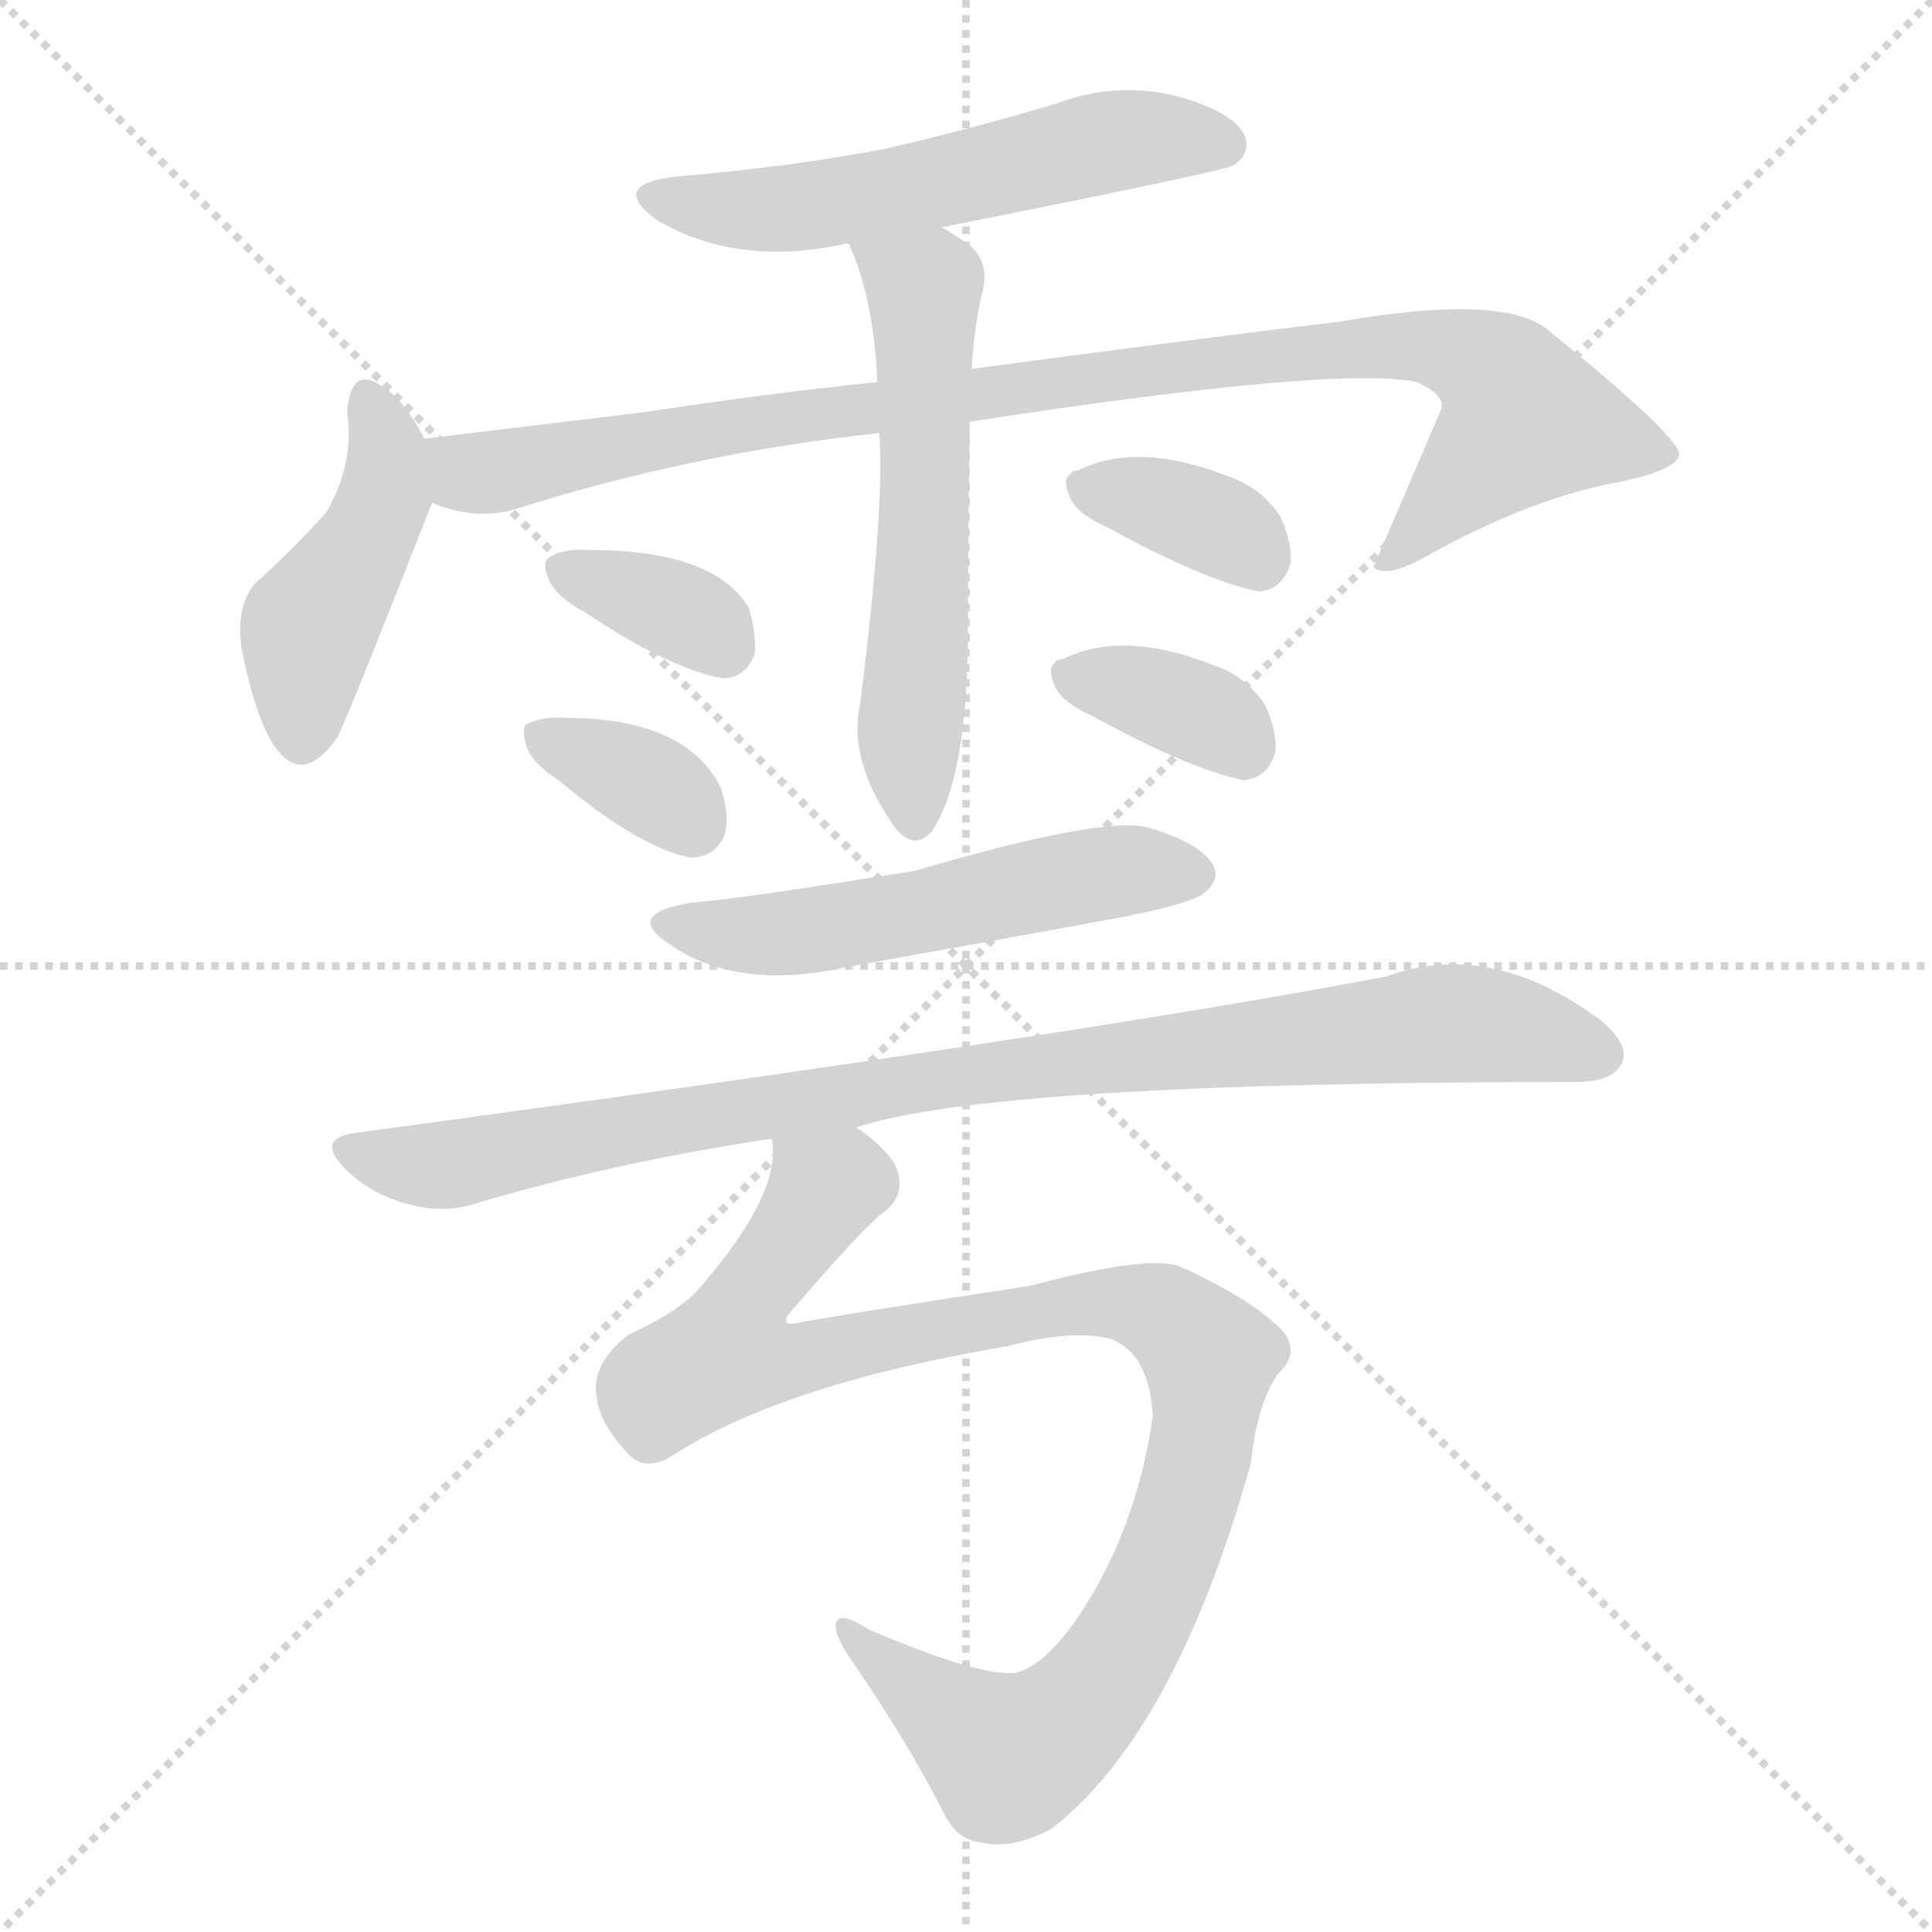
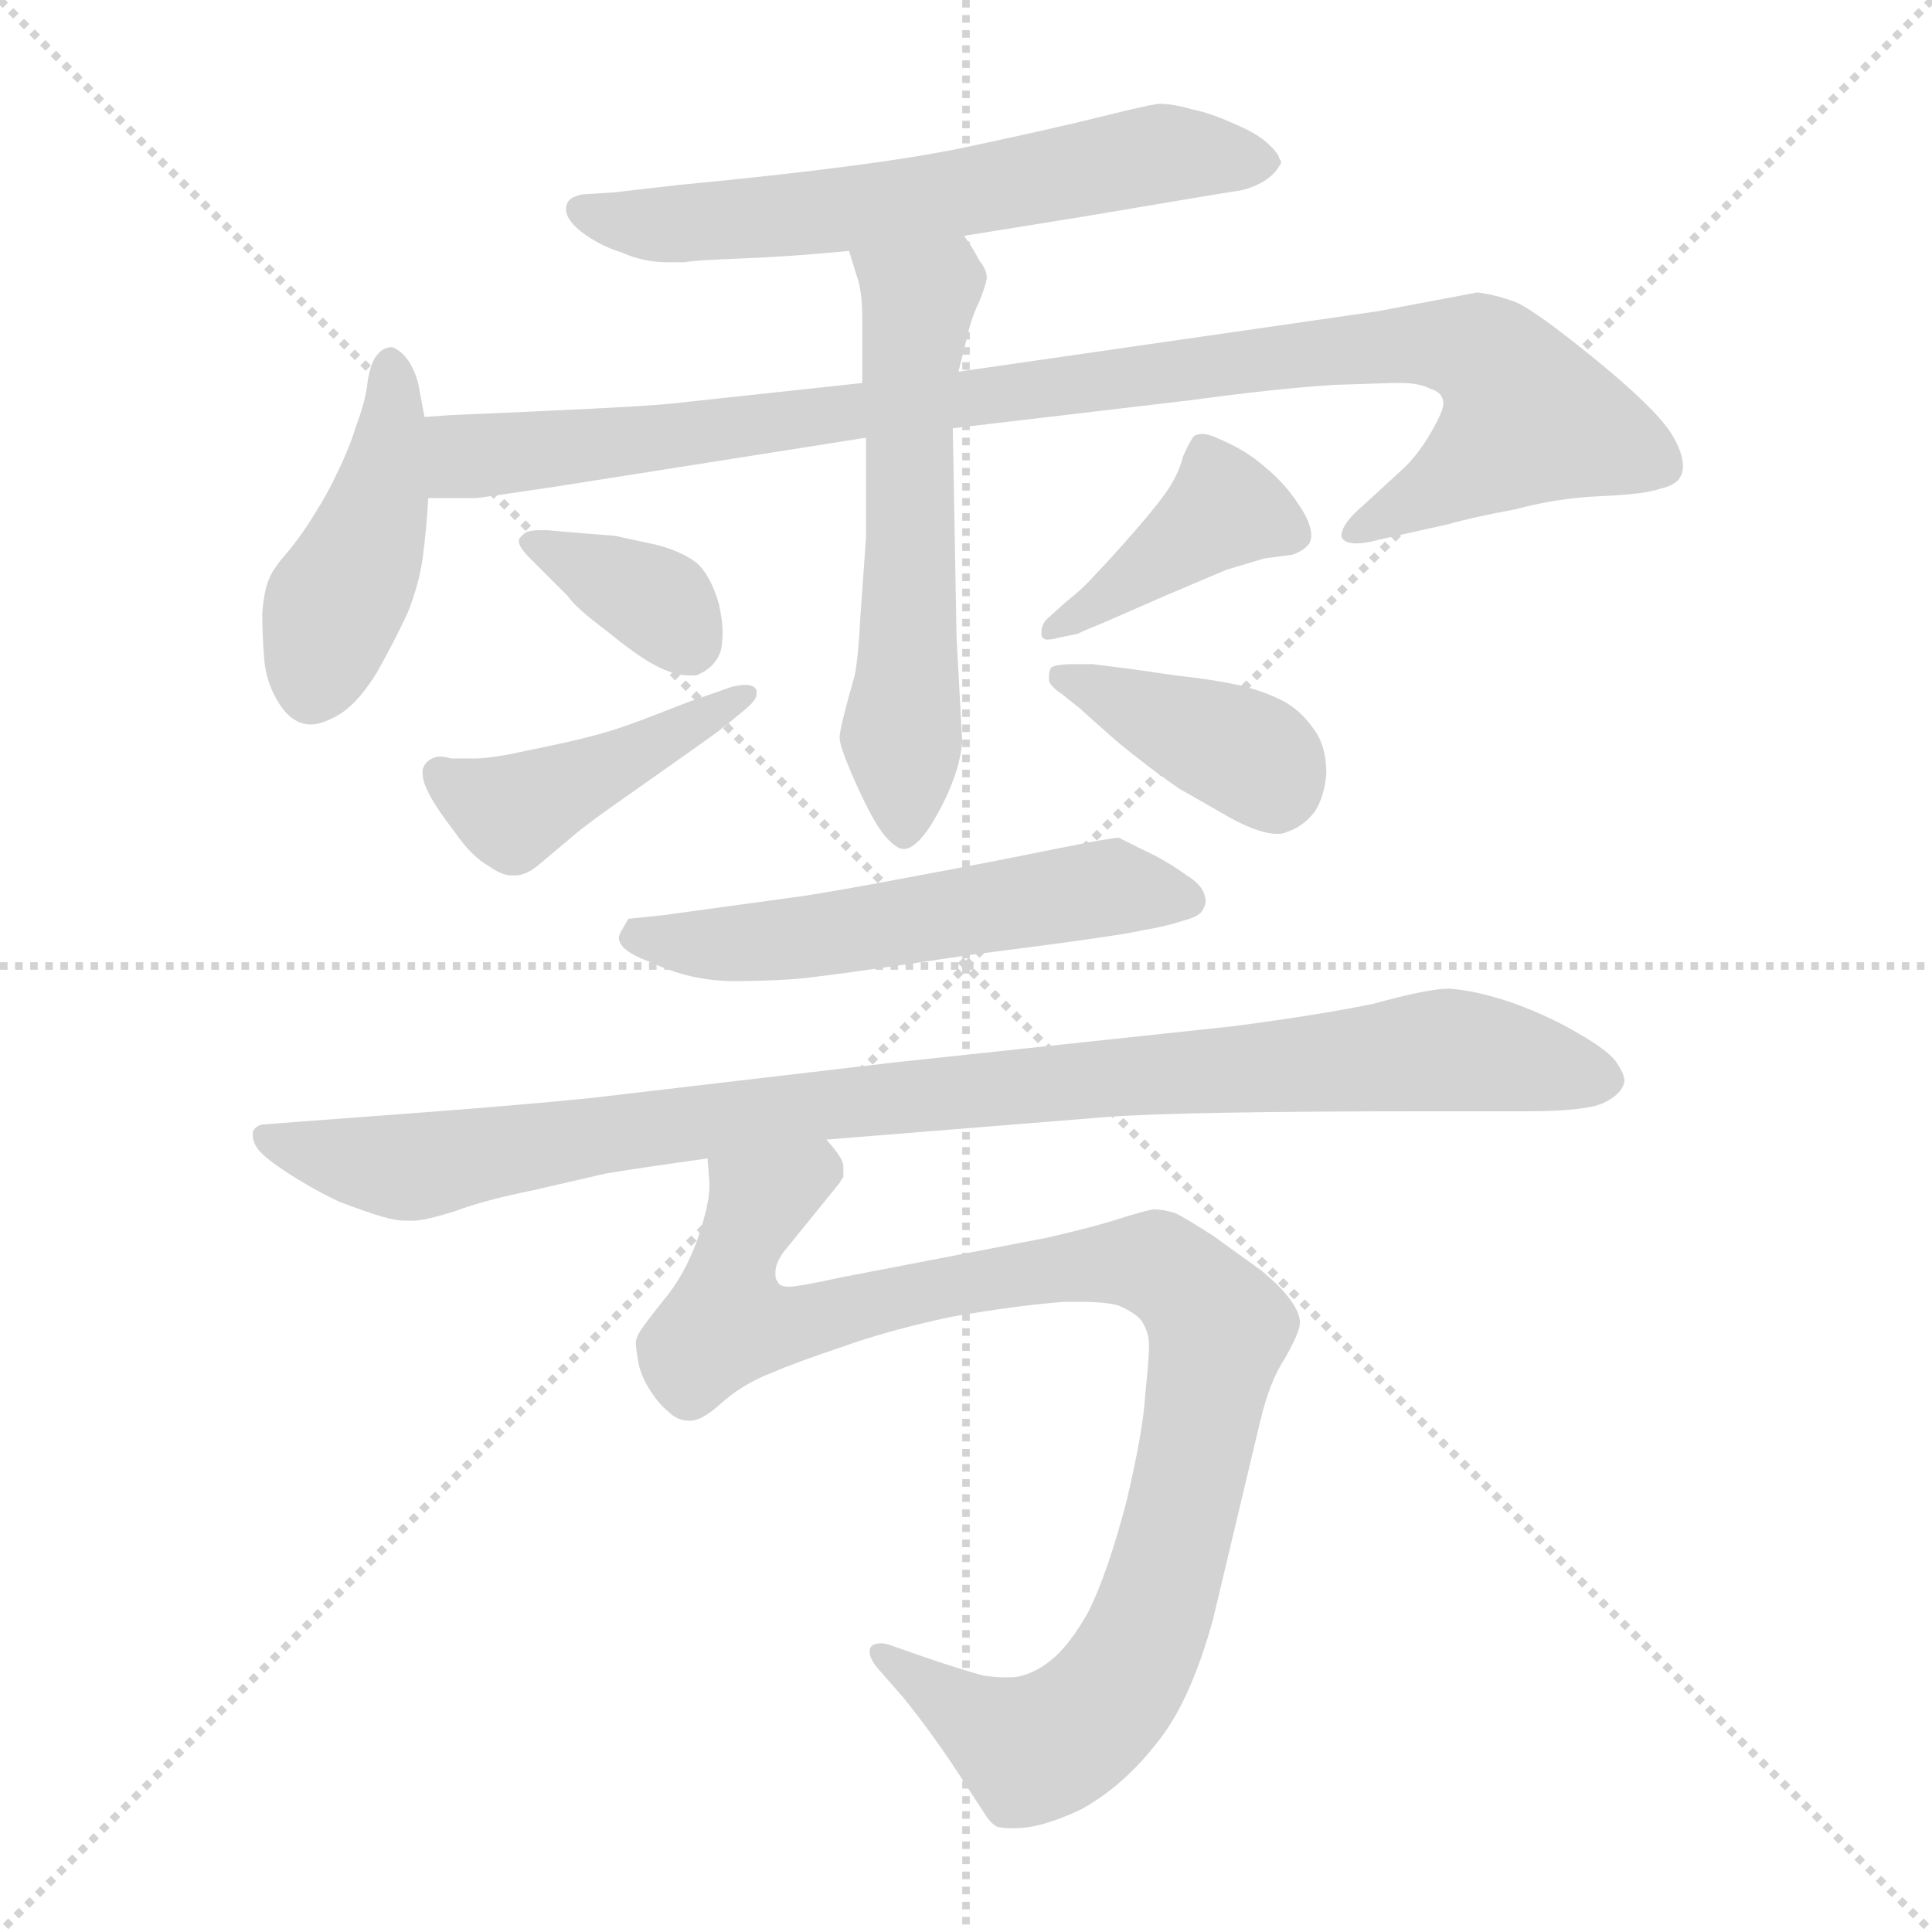
<svg xmlns="http://www.w3.org/2000/svg" version="1.1" viewBox="0 0 1024 1024">
  <g stroke="lightgray" stroke-dasharray="1,1" stroke-width="1" transform="scale(4, 4)">
    <line x1="0" y1="0" x2="256" y2="256" />
    <line x1="256" y1="0" x2="0" y2="256" />
    <line x1="128" y1="0" x2="128" y2="256" />
    <line x1="0" y1="128" x2="256" y2="128" />
  </g>
-   <g transform="scale(1.0, -1.0) translate(0.0, -898.50)">
+   <g transform="scale(1.0, -1.0) translate(0.0, -788.00)">
    <style type="text/css">
      
        @keyframes keyframes0 {
          from {
            stroke: blue;
-             stroke-dashoffset: 559;
+             stroke-dashoffset: 629;
+             stroke-width: 128;
+           }
+           67% {
+             animation-timing-function: step-end;
+             stroke: blue;
+             stroke-dashoffset: 0;
+             stroke-width: 128;
+           }
+           to {
+             stroke: black;
+             stroke-width: 1024;
+           }
+         }
+         #make-me-a-hanzi-animation-0 {
+           animation: keyframes0 0.762s both;
+           animation-delay: 0s;
+           animation-timing-function: linear;
+         }
+       
+         @keyframes keyframes1 {
+           from {
+             stroke: blue;
+             stroke-dashoffset: 437;
+             stroke-width: 128;
+           }
+           59% {
+             animation-timing-function: step-end;
+             stroke: blue;
+             stroke-dashoffset: 0;
+             stroke-width: 128;
+           }
+           to {
+             stroke: black;
+             stroke-width: 1024;
+           }
+         }
+         #make-me-a-hanzi-animation-1 {
+           animation: keyframes1 0.606s both;
+           animation-delay: 0.762s;
+           animation-timing-function: linear;
+         }
+       
+         @keyframes keyframes2 {
+           from {
+             stroke: blue;
+             stroke-dashoffset: 974;
+             stroke-width: 128;
+           }
+           76% {
+             animation-timing-function: step-end;
+             stroke: blue;
+             stroke-dashoffset: 0;
+             stroke-width: 128;
+           }
+           to {
+             stroke: black;
+             stroke-width: 1024;
+           }
+         }
+         #make-me-a-hanzi-animation-2 {
+           animation: keyframes2 1.043s both;
+           animation-delay: 1.368s;
+           animation-timing-function: linear;
+         }
+       
+         @keyframes keyframes3 {
+           from {
+             stroke: blue;
+             stroke-dashoffset: 572;
            stroke-width: 128;
          }
          65% {
            animation-timing-function: step-end;
            stroke: blue;
            stroke-dashoffset: 0;
            stroke-width: 128;
          }
          to {
            stroke: black;
            stroke-width: 1024;
          }
        }
-         #make-me-a-hanzi-animation-0 {
-           animation: keyframes0 0.705s both;
-           animation-delay: 0s;
-           animation-timing-function: linear;
-         }
-       
-         @keyframes keyframes1 {
-           from {
-             stroke: blue;
-             stroke-dashoffset: 444;
+         #make-me-a-hanzi-animation-3 {
+           animation: keyframes3 0.715s both;
+           animation-delay: 2.41s;
+           animation-timing-function: linear;
+         }
+       
+         @keyframes keyframes4 {
+           from {
+             stroke: blue;
+             stroke-dashoffset: 365;
+             stroke-width: 128;
+           }
+           54% {
+             animation-timing-function: step-end;
+             stroke: blue;
+             stroke-dashoffset: 0;
+             stroke-width: 128;
+           }
+           to {
+             stroke: black;
+             stroke-width: 1024;
+           }
+         }
+         #make-me-a-hanzi-animation-4 {
+           animation: keyframes4 0.547s both;
+           animation-delay: 3.126s;
+           animation-timing-function: linear;
+         }
+       
+         @keyframes keyframes5 {
+           from {
+             stroke: blue;
+             stroke-dashoffset: 443;
            stroke-width: 128;
          }
          59% {
            animation-timing-function: step-end;
            stroke: blue;
            stroke-dashoffset: 0;
            stroke-width: 128;
          }
          to {
            stroke: black;
            stroke-width: 1024;
          }
        }
-         #make-me-a-hanzi-animation-1 {
-           animation: keyframes1 0.611s both;
-           animation-delay: 0.705s;
-           animation-timing-function: linear;
-         }
-       
-         @keyframes keyframes2 {
-           from {
-             stroke: blue;
-             stroke-dashoffset: 962;
+         #make-me-a-hanzi-animation-5 {
+           animation: keyframes5 0.611s both;
+           animation-delay: 3.673s;
+           animation-timing-function: linear;
+         }
+       
+         @keyframes keyframes6 {
+           from {
+             stroke: blue;
+             stroke-dashoffset: 408;
+             stroke-width: 128;
+           }
+           57% {
+             animation-timing-function: step-end;
+             stroke: blue;
+             stroke-dashoffset: 0;
+             stroke-width: 128;
+           }
+           to {
+             stroke: black;
+             stroke-width: 1024;
+           }
+         }
+         #make-me-a-hanzi-animation-6 {
+           animation: keyframes6 0.582s both;
+           animation-delay: 4.283s;
+           animation-timing-function: linear;
+         }
+       
+         @keyframes keyframes7 {
+           from {
+             stroke: blue;
+             stroke-dashoffset: 389;
+             stroke-width: 128;
+           }
+           56% {
+             animation-timing-function: step-end;
+             stroke: blue;
+             stroke-dashoffset: 0;
+             stroke-width: 128;
+           }
+           to {
+             stroke: black;
+             stroke-width: 1024;
+           }
+         }
+         #make-me-a-hanzi-animation-7 {
+           animation: keyframes7 0.567s both;
+           animation-delay: 4.865s;
+           animation-timing-function: linear;
+         }
+       
+         @keyframes keyframes8 {
+           from {
+             stroke: blue;
+             stroke-dashoffset: 553;
+             stroke-width: 128;
+           }
+           64% {
+             animation-timing-function: step-end;
+             stroke: blue;
+             stroke-dashoffset: 0;
+             stroke-width: 128;
+           }
+           to {
+             stroke: black;
+             stroke-width: 1024;
+           }
+         }
+         #make-me-a-hanzi-animation-8 {
+           animation: keyframes8 0.7s both;
+           animation-delay: 5.432s;
+           animation-timing-function: linear;
+         }
+       
+         @keyframes keyframes9 {
+           from {
+             stroke: blue;
+             stroke-dashoffset: 974;
            stroke-width: 128;
          }
          76% {
            animation-timing-function: step-end;
            stroke: blue;
            stroke-dashoffset: 0;
            stroke-width: 128;
          }
          to {
            stroke: black;
            stroke-width: 1024;
          }
        }
-         #make-me-a-hanzi-animation-2 {
-           animation: keyframes2 1.033s both;
-           animation-delay: 1.316s;
-           animation-timing-function: linear;
-         }
-       
-         @keyframes keyframes3 {
-           from {
-             stroke: blue;
-             stroke-dashoffset: 575;
-             stroke-width: 128;
-           }
-           65% {
-             animation-timing-function: step-end;
-             stroke: blue;
-             stroke-dashoffset: 0;
-             stroke-width: 128;
-           }
-           to {
-             stroke: black;
-             stroke-width: 1024;
-           }
-         }
-         #make-me-a-hanzi-animation-3 {
-           animation: keyframes3 0.718s both;
-           animation-delay: 2.349s;
-           animation-timing-function: linear;
-         }
-       
-         @keyframes keyframes4 {
-           from {
-             stroke: blue;
-             stroke-dashoffset: 351;
-             stroke-width: 128;
-           }
-           53% {
-             animation-timing-function: step-end;
-             stroke: blue;
-             stroke-dashoffset: 0;
-             stroke-width: 128;
-           }
-           to {
-             stroke: black;
-             stroke-width: 1024;
-           }
-         }
-         #make-me-a-hanzi-animation-4 {
-           animation: keyframes4 0.536s both;
-           animation-delay: 3.067s;
-           animation-timing-function: linear;
-         }
-       
-         @keyframes keyframes5 {
-           from {
-             stroke: blue;
-             stroke-dashoffset: 349;
-             stroke-width: 128;
-           }
-           53% {
-             animation-timing-function: step-end;
-             stroke: blue;
-             stroke-dashoffset: 0;
-             stroke-width: 128;
-           }
-           to {
-             stroke: black;
-             stroke-width: 1024;
-           }
-         }
-         #make-me-a-hanzi-animation-5 {
-           animation: keyframes5 0.534s both;
-           animation-delay: 3.603s;
-           animation-timing-function: linear;
-         }
-       
-         @keyframes keyframes6 {
-           from {
-             stroke: blue;
-             stroke-dashoffset: 358;
-             stroke-width: 128;
-           }
-           54% {
-             animation-timing-function: step-end;
-             stroke: blue;
-             stroke-dashoffset: 0;
-             stroke-width: 128;
-           }
-           to {
-             stroke: black;
-             stroke-width: 1024;
-           }
-         }
-         #make-me-a-hanzi-animation-6 {
-           animation: keyframes6 0.541s both;
-           animation-delay: 4.137s;
-           animation-timing-function: linear;
-         }
-       
-         @keyframes keyframes7 {
-           from {
-             stroke: blue;
-             stroke-dashoffset: 358;
-             stroke-width: 128;
-           }
-           54% {
-             animation-timing-function: step-end;
-             stroke: blue;
-             stroke-dashoffset: 0;
-             stroke-width: 128;
-           }
-           to {
-             stroke: black;
-             stroke-width: 1024;
-           }
-         }
-         #make-me-a-hanzi-animation-7 {
-           animation: keyframes7 0.541s both;
-           animation-delay: 4.678s;
-           animation-timing-function: linear;
-         }
-       
-         @keyframes keyframes8 {
-           from {
-             stroke: blue;
-             stroke-dashoffset: 533;
-             stroke-width: 128;
-           }
-           63% {
-             animation-timing-function: step-end;
-             stroke: blue;
-             stroke-dashoffset: 0;
-             stroke-width: 128;
-           }
-           to {
-             stroke: black;
-             stroke-width: 1024;
-           }
-         }
-         #make-me-a-hanzi-animation-8 {
-           animation: keyframes8 0.684s both;
-           animation-delay: 5.219s;
-           animation-timing-function: linear;
-         }
-       
-         @keyframes keyframes9 {
-           from {
-             stroke: blue;
-             stroke-dashoffset: 925;
-             stroke-width: 128;
-           }
-           75% {
-             animation-timing-function: step-end;
-             stroke: blue;
-             stroke-dashoffset: 0;
-             stroke-width: 128;
-           }
-           to {
-             stroke: black;
-             stroke-width: 1024;
-           }
-         }
        #make-me-a-hanzi-animation-9 {
-           animation: keyframes9 1.003s both;
-           animation-delay: 5.903s;
+           animation: keyframes9 1.043s both;
+           animation-delay: 6.132s;
          animation-timing-function: linear;
        }
      
        @keyframes keyframes10 {
          from {
            stroke: blue;
-             stroke-dashoffset: 1005;
-             stroke-width: 128;
-           }
-           77% {
+             stroke-dashoffset: 995;
+             stroke-width: 128;
+           }
+           76% {
            animation-timing-function: step-end;
            stroke: blue;
            stroke-dashoffset: 0;
            stroke-width: 128;
          }
          to {
            stroke: black;
            stroke-width: 1024;
          }
        }
        #make-me-a-hanzi-animation-10 {
-           animation: keyframes10 1.068s both;
-           animation-delay: 6.906s;
+           animation: keyframes10 1.06s both;
+           animation-delay: 7.174s;
          animation-timing-function: linear;
        }
      
    </style>
-     <path d="M 499 778 Q 650 808 654 811 Q 664 818 659 828 Q 652 840 622 848 Q 591 855 561 844 Q 518 831 471 820 Q 419 810 359 805 Q 322 801 348 782 Q 390 757 447 769 Q 448 770 450 769 L 499 778 Z" fill="lightgray" />
-     <path d="M 225 666 Q 215 685 205 692 Q 186 707 184 680 Q 188 653 173 627 Q 157 609 135 589 Q 125 577 128 555 Q 134 524 143 507 Q 159 479 179 508 Q 185 520 229 632 C 235 648 235 648 225 666 Z" fill="lightgray" />
-     <path d="M 514 675 Q 709 705 751 696 Q 766 689 764 682 Q 746 640 728 598 L 729 597 Q 736 593 753 602 Q 808 633 853 642 Q 890 649 890 658 Q 889 668 820 724 Q 796 743 710 728 Q 658 722 515 703 L 465 696 Q 407 690 341 680 Q 283 673 225 666 C 195 662 200 639 229 632 Q 250 623 271 628 Q 365 658 466 669 L 514 675 Z" fill="lightgray" />
-     <path d="M 466 669 Q 469 630 456 526 Q 449 495 475 459 L 476 458 Q 485 448 494 458 Q 512 485 513 557 Q 513 615 514 675 L 515 703 Q 516 722 520 741 Q 527 763 507 773 Q 503 776 499 778 C 473 794 439 797 450 769 Q 463 741 465 696 L 466 669 Z" fill="lightgray" />
-     <path d="M 310 574 Q 355 544 383 539 Q 395 539 400 552 Q 401 562 397 576 Q 379 607 312 607 Q 299 608 291 603 Q 287 600 291 591 Q 295 582 310 574 Z" fill="lightgray" />
-     <path d="M 296 485 Q 339 449 366 444 Q 379 444 384 456 Q 387 466 382 481 Q 364 517 303 518 Q 302 518 301 518 Q 288 519 280 515 Q 276 514 279 503 Q 282 494 296 485 Z" fill="lightgray" />
-     <path d="M 587 619 Q 638 591 667 585 Q 680 586 684 600 Q 685 610 679 624 Q 669 640 651 646 Q 603 665 571 649 Q 568 649 567 647 Q 563 644 567 635 Q 571 626 587 619 Z" fill="lightgray" />
-     <path d="M 579 519 Q 630 491 659 485 Q 672 486 676 500 Q 677 510 671 524 Q 661 540 643 546 Q 595 565 563 549 Q 560 549 559 547 Q 555 544 559 535 Q 563 526 579 519 Z" fill="lightgray" />
-     <path d="M 366 420 Q 330 414 355 398 Q 391 373 449 386 Q 522 399 598 413 Q 632 420 638 425 Q 647 432 643 440 Q 636 452 608 460 Q 584 466 485 437 Q 392 422 366 420 Z" fill="lightgray" />
-     <path d="M 454 301 Q 526 325 835 325 Q 854 325 859 334 Q 865 344 848 358 Q 790 401 735 381 Q 573 350 188 298 Q 167 295 183 279 Q 196 266 214 261 Q 233 255 250 260 Q 323 282 409 295 L 454 301 Z" fill="lightgray" />
-     <path d="M 358 128 Q 416 165 534 185 Q 568 194 588 189 Q 609 182 611 148 Q 602 85 569 38 Q 553 16 539 12 Q 521 9 460 35 Q 445 45 443 38 Q 442 32 451 19 Q 482 -26 501 -64 Q 508 -77 520 -78 Q 536 -82 557 -71 Q 623 -20 663 123 Q 666 153 677 170 Q 690 182 679 194 Q 663 210 626 227 Q 610 234 546 217 Q 441 201 421 197 Q 414 196 418 202 Q 455 245 467 255 Q 482 265 474 282 Q 467 292 454 301 C 432 321 412 325 409 295 Q 415 267 371 216 Q 361 204 333 191 Q 314 176 316 160 Q 317 145 332 129 Q 342 117 358 128 Z" fill="lightgray" />
+     <path d="M 511 663 L 573 673 Q 650 686 657 687 Q 663 688 670 692 Q 676 696 678 700 Q 679 701 679 702 Q 679 703 678 704 Q 678 706 673 711 Q 667 717 655 722 Q 642 728 632 730 Q 622 733 614 733 Q 607 732 583 726 Q 559 720 512 710 Q 465 700 360 690 L 325 686 L 309 685 Q 303 684 301 681 Q 300 679 300 677 Q 300 672 307 666 Q 317 658 330 654 Q 341 649 354 649 L 363 649 Q 367 650 393 651 Q 419 652 450 655 L 511 663 Z" fill="lightgray" />
+     <path d="M 225 567 L 222 583 Q 221 589 217 596 Q 213 602 208 604 Q 203 604 200 600 Q 197 597 195 587 Q 194 576 189 563 Q 185 550 179 538 Q 174 527 167 516 Q 161 506 153 496 Q 145 487 143 482 Q 140 476 139 463 Q 139 452 140 439 Q 141 426 148 415 Q 155 404 165 404 Q 171 404 181 410 Q 191 417 200 432 Q 209 448 216 463 Q 222 478 224 492 Q 226 507 227 524 L 225 567 Z" fill="lightgray" />
+     <path d="M 227 524 L 252 524 Q 254 524 294 530 L 459 556 L 505 561 L 632 576 Q 676 582 707 584 L 738 585 L 743 585 Q 752 585 758 582 Q 765 580 765 574 Q 765 570 758 558 Q 751 546 742 538 L 718 516 Q 711 509 711 504 Q 711 503 712 502 Q 714 500 719 500 Q 724 500 731 502 L 767 510 Q 781 514 803 518 Q 825 524 848 525 Q 872 526 880 529 Q 889 531 891 536 Q 892 538 892 541 Q 892 548 886 558 Q 877 572 845 598 Q 813 624 803 628 Q 792 632 783 633 L 730 623 L 508 591 L 457 585 L 355 574 Q 335 572 239 568 L 225 567 C 195 565 197 524 227 524 Z" fill="lightgray" />
+     <path d="M 459 556 L 459 503 L 456 461 Q 455 440 453 430 Q 445 402 445 397 Q 445 392 454 372 Q 463 352 469 345 Q 475 338 479 338 Q 485 338 493 350 Q 501 363 505 374 Q 509 384 510 395 L 507 450 L 505 561 L 508 591 L 513 611 Q 515 620 519 628 Q 523 638 523 641 Q 523 645 519 650 Q 516 656 511 663 C 495 688 441 684 450 655 L 454 642 Q 457 634 457 620 L 457 585 L 459 556 Z" fill="lightgray" />
+     <path d="M 290 507 L 286 507 Q 282 507 279 506 Q 276 504 275 502 L 275 501 Q 275 498 281 492 L 291 482 L 301 472 Q 305 466 321 454 Q 337 441 346 436 Q 357 430 365 430 L 369 430 Q 379 434 382 443 Q 383 447 383 453 Q 383 459 381 468 Q 377 482 370 489 Q 363 495 349 499 L 326 504 L 301 506 L 290 507 Z" fill="lightgray" />
+     <path d="M 365 416 L 347 409 Q 329 402 318 399 Q 307 396 293 393 L 269 388 Q 257 386 253 386 L 239 386 Q 236 387 233 387 Q 231 387 229 386 Q 225 384 224 380 L 224 378 Q 224 374 227 368 Q 231 360 241 347 Q 250 334 259 329 Q 266 324 271 324 L 273 324 Q 279 324 286 330 L 305 346 Q 312 352 335 368 L 369 392 Q 379 399 384 403 L 395 412 Q 401 417 401 420 L 401 422 Q 400 425 395 425 Q 392 425 388 424 L 365 416 Z" fill="lightgray" />
+     <path d="M 571 452 Q 575 454 585 458 L 617 472 L 650 486 L 670 492 L 685 494 Q 691 496 694 500 Q 695 502 695 504 Q 695 510 690 518 Q 682 531 671 540 Q 661 549 647 555 Q 641 558 637 558 Q 635 558 633 557 Q 631 555 627 546 Q 625 538 620 530 Q 615 522 601 506 Q 587 490 581 484 Q 574 476 565 469 L 555 460 Q 552 457 552 453 L 552 451 Q 553 449 555 449 Q 558 449 561 450 L 571 452 Z" fill="lightgray" />
+     <path d="M 573 412 Q 575 410 592 395 Q 609 381 625 370 L 653 354 Q 668 346 677 346 Q 680 346 682 347 Q 691 350 697 358 Q 702 366 703 378 Q 703 393 696 402 Q 689 412 679 417 Q 669 422 656 425 Q 642 428 623 430 Q 603 433 595 434 L 579 436 L 570 436 Q 559 436 557 434 Q 556 432 556 430 L 556 427 Q 557 424 563 420 L 573 412 Z" fill="lightgray" />
+     <path d="M 333 301 L 329 294 Q 328 292 328 291 Q 328 284 345 278 Q 366 268 389 268 Q 405 268 420 269 Q 435 270 515 282 Q 594 292 606 295 Q 618 297 627 300 Q 635 302 637 305 Q 639 308 639 310 Q 639 318 629 324 Q 618 332 607 337 L 593 344 Q 589 344 559 338 Q 530 332 487 324 Q 445 316 425 313 L 352 303 L 333 301 Z" fill="lightgray" />
+     <path d="M 438 184 L 587 196 Q 627 199 758 199 L 809 199 Q 839 199 849 203 Q 860 208 861 215 Q 861 219 856 226 Q 851 232 837 240 Q 822 249 803 256 Q 783 263 768 264 Q 757 264 728 256 Q 699 250 653 244 L 475 225 L 313 206 Q 273 202 219 198 L 139 192 Q 135 191 134 188 L 134 186 Q 134 183 136 180 Q 139 175 153 166 Q 167 157 180 151 Q 193 146 203 143 Q 210 141 215 141 L 219 141 Q 225 141 241 146 Q 257 152 282 157 L 321 166 Q 339 169 375 174 L 438 184 Z" fill="lightgray" />
+     <path d="M 375 174 L 376 161 L 376 159 Q 376 150 370 132 Q 363 112 351 98 Q 339 83 338 80 Q 337 78 337 76 Q 337 74 338 68 Q 339 60 344 52 Q 349 44 354 40 Q 359 35 365 35 L 366 35 Q 372 35 382 44 Q 393 54 408 60 Q 422 66 446 74 Q 471 83 504 90 Q 538 96 564 98 L 573 98 Q 586 98 593 96 Q 602 92 605 88 Q 609 82 609 75 Q 609 68 607 49 Q 606 30 597 -8 Q 587 -46 577 -66 Q 567 -84 557 -92 Q 547 -100 537 -101 L 532 -101 Q 527 -101 521 -100 Q 513 -98 492 -91 L 472 -84 Q 469 -83 467 -83 Q 462 -83 461 -86 L 461 -88 Q 461 -91 465 -96 L 479 -112 Q 495 -132 508 -152 L 523 -175 Q 525 -178 528 -180 Q 531 -181 535 -181 L 538 -181 Q 552 -181 573 -171 Q 595 -159 613 -136 Q 631 -114 643 -70 L 668 35 Q 673 56 681 68 Q 689 82 689 87 Q 689 92 684 99 Q 679 106 668 115 L 643 133 Q 629 142 623 145 Q 617 147 611 147 Q 606 146 593 142 Q 581 138 555 132 L 446 111 Q 423 106 418 106 Q 413 106 412 109 Q 411 110 411 112 L 411 114 Q 411 118 415 124 L 445 161 Q 446 163 447 164 L 447 170 Q 447 174 438 184 C 427 212 375 204 375 174 Z" fill="lightgray" />
    <clipPath id="make-me-a-hanzi-clip-0">
-       <path d="M 499 778 Q 650 808 654 811 Q 664 818 659 828 Q 652 840 622 848 Q 591 855 561 844 Q 518 831 471 820 Q 419 810 359 805 Q 322 801 348 782 Q 390 757 447 769 Q 448 770 450 769 L 499 778 Z" />
-     </clipPath>
-     <path clip-path="url(#make-me-a-hanzi-clip-0)" d="M 351 795 L 360 790 L 422 788 L 509 802 L 599 825 L 649 822" fill="none" id="make-me-a-hanzi-animation-0" stroke-dasharray="431 862" stroke-linecap="round" />
+       <path d="M 511 663 L 573 673 Q 650 686 657 687 Q 663 688 670 692 Q 676 696 678 700 Q 679 701 679 702 Q 679 703 678 704 Q 678 706 673 711 Q 667 717 655 722 Q 642 728 632 730 Q 622 733 614 733 Q 607 732 583 726 Q 559 720 512 710 Q 465 700 360 690 L 325 686 L 309 685 Q 303 684 301 681 Q 300 679 300 677 Q 300 672 307 666 Q 317 658 330 654 Q 341 649 354 649 L 363 649 Q 367 650 393 651 Q 419 652 450 655 L 511 663 Z" />
+     </clipPath>
+     <path clip-path="url(#make-me-a-hanzi-clip-0)" d="M 308 677 L 330 670 L 382 670 L 500 684 L 613 707 L 677 702" fill="none" id="make-me-a-hanzi-animation-0" stroke-dasharray="501 1002" stroke-linecap="round" />
    <clipPath id="make-me-a-hanzi-clip-1">
-       <path d="M 225 666 Q 215 685 205 692 Q 186 707 184 680 Q 188 653 173 627 Q 157 609 135 589 Q 125 577 128 555 Q 134 524 143 507 Q 159 479 179 508 Q 185 520 229 632 C 235 648 235 648 225 666 Z" />
-     </clipPath>
-     <path clip-path="url(#make-me-a-hanzi-clip-1)" d="M 195 685 L 205 662 L 203 629 L 164 567 L 160 511" fill="none" id="make-me-a-hanzi-animation-1" stroke-dasharray="316 632" stroke-linecap="round" />
+       <path d="M 225 567 L 222 583 Q 221 589 217 596 Q 213 602 208 604 Q 203 604 200 600 Q 197 597 195 587 Q 194 576 189 563 Q 185 550 179 538 Q 174 527 167 516 Q 161 506 153 496 Q 145 487 143 482 Q 140 476 139 463 Q 139 452 140 439 Q 141 426 148 415 Q 155 404 165 404 Q 171 404 181 410 Q 191 417 200 432 Q 209 448 216 463 Q 222 478 224 492 Q 226 507 227 524 L 225 567 Z" />
+     </clipPath>
+     <path clip-path="url(#make-me-a-hanzi-clip-1)" d="M 208 595 L 203 530 L 165 421" fill="none" id="make-me-a-hanzi-animation-1" stroke-dasharray="309 618" stroke-linecap="round" />
    <clipPath id="make-me-a-hanzi-clip-2">
-       <path d="M 514 675 Q 709 705 751 696 Q 766 689 764 682 Q 746 640 728 598 L 729 597 Q 736 593 753 602 Q 808 633 853 642 Q 890 649 890 658 Q 889 668 820 724 Q 796 743 710 728 Q 658 722 515 703 L 465 696 Q 407 690 341 680 Q 283 673 225 666 C 195 662 200 639 229 632 Q 250 623 271 628 Q 365 658 466 669 L 514 675 Z" />
-     </clipPath>
-     <path clip-path="url(#make-me-a-hanzi-clip-2)" d="M 233 661 L 243 651 L 264 649 L 367 670 L 605 703 L 724 716 L 779 709 L 798 695 L 808 676 L 743 606 L 734 603" fill="none" id="make-me-a-hanzi-animation-2" stroke-dasharray="834 1668" stroke-linecap="round" />
+       <path d="M 227 524 L 252 524 Q 254 524 294 530 L 459 556 L 505 561 L 632 576 Q 676 582 707 584 L 738 585 L 743 585 Q 752 585 758 582 Q 765 580 765 574 Q 765 570 758 558 Q 751 546 742 538 L 718 516 Q 711 509 711 504 Q 711 503 712 502 Q 714 500 719 500 Q 724 500 731 502 L 767 510 Q 781 514 803 518 Q 825 524 848 525 Q 872 526 880 529 Q 889 531 891 536 Q 892 538 892 541 Q 892 548 886 558 Q 877 572 845 598 Q 813 624 803 628 Q 792 632 783 633 L 730 623 L 508 591 L 457 585 L 355 574 Q 335 572 239 568 L 225 567 C 195 565 197 524 227 524 Z" />
+     </clipPath>
+     <path clip-path="url(#make-me-a-hanzi-clip-2)" d="M 233 531 L 252 548 L 329 553 L 681 600 L 768 605 L 795 593 L 811 567 L 767 532 L 717 506" fill="none" id="make-me-a-hanzi-animation-2" stroke-dasharray="846 1692" stroke-linecap="round" />
    <clipPath id="make-me-a-hanzi-clip-3">
-       <path d="M 466 669 Q 469 630 456 526 Q 449 495 475 459 L 476 458 Q 485 448 494 458 Q 512 485 513 557 Q 513 615 514 675 L 515 703 Q 516 722 520 741 Q 527 763 507 773 Q 503 776 499 778 C 473 794 439 797 450 769 Q 463 741 465 696 L 466 669 Z" />
-     </clipPath>
-     <path clip-path="url(#make-me-a-hanzi-clip-3)" d="M 457 765 L 485 749 L 490 740 L 485 464" fill="none" id="make-me-a-hanzi-animation-3" stroke-dasharray="447 894" stroke-linecap="round" />
+       <path d="M 459 556 L 459 503 L 456 461 Q 455 440 453 430 Q 445 402 445 397 Q 445 392 454 372 Q 463 352 469 345 Q 475 338 479 338 Q 485 338 493 350 Q 501 363 505 374 Q 509 384 510 395 L 507 450 L 505 561 L 508 591 L 513 611 Q 515 620 519 628 Q 523 638 523 641 Q 523 645 519 650 Q 516 656 511 663 C 495 688 441 684 450 655 L 454 642 Q 457 634 457 620 L 457 585 L 459 556 Z" />
+     </clipPath>
+     <path clip-path="url(#make-me-a-hanzi-clip-3)" d="M 458 650 L 486 628 L 478 348" fill="none" id="make-me-a-hanzi-animation-3" stroke-dasharray="444 888" stroke-linecap="round" />
    <clipPath id="make-me-a-hanzi-clip-4">
-       <path d="M 310 574 Q 355 544 383 539 Q 395 539 400 552 Q 401 562 397 576 Q 379 607 312 607 Q 299 608 291 603 Q 287 600 291 591 Q 295 582 310 574 Z" />
-     </clipPath>
-     <path clip-path="url(#make-me-a-hanzi-clip-4)" d="M 299 597 L 362 574 L 383 556" fill="none" id="make-me-a-hanzi-animation-4" stroke-dasharray="223 446" stroke-linecap="round" />
+       <path d="M 290 507 L 286 507 Q 282 507 279 506 Q 276 504 275 502 L 275 501 Q 275 498 281 492 L 291 482 L 301 472 Q 305 466 321 454 Q 337 441 346 436 Q 357 430 365 430 L 369 430 Q 379 434 382 443 Q 383 447 383 453 Q 383 459 381 468 Q 377 482 370 489 Q 363 495 349 499 L 326 504 L 301 506 L 290 507 Z" />
+     </clipPath>
+     <path clip-path="url(#make-me-a-hanzi-clip-4)" d="M 280 502 L 350 468 L 367 442" fill="none" id="make-me-a-hanzi-animation-4" stroke-dasharray="237 474" stroke-linecap="round" />
    <clipPath id="make-me-a-hanzi-clip-5">
-       <path d="M 296 485 Q 339 449 366 444 Q 379 444 384 456 Q 387 466 382 481 Q 364 517 303 518 Q 302 518 301 518 Q 288 519 280 515 Q 276 514 279 503 Q 282 494 296 485 Z" />
-     </clipPath>
-     <path clip-path="url(#make-me-a-hanzi-clip-5)" d="M 287 508 L 346 482 L 367 462" fill="none" id="make-me-a-hanzi-animation-5" stroke-dasharray="221 442" stroke-linecap="round" />
+       <path d="M 365 416 L 347 409 Q 329 402 318 399 Q 307 396 293 393 L 269 388 Q 257 386 253 386 L 239 386 Q 236 387 233 387 Q 231 387 229 386 Q 225 384 224 380 L 224 378 Q 224 374 227 368 Q 231 360 241 347 Q 250 334 259 329 Q 266 324 271 324 L 273 324 Q 279 324 286 330 L 305 346 Q 312 352 335 368 L 369 392 Q 379 399 384 403 L 395 412 Q 401 417 401 420 L 401 422 Q 400 425 395 425 Q 392 425 388 424 L 365 416 Z" />
+     </clipPath>
+     <path clip-path="url(#make-me-a-hanzi-clip-5)" d="M 231 379 L 272 357 L 397 421" fill="none" id="make-me-a-hanzi-animation-5" stroke-dasharray="315 630" stroke-linecap="round" />
    <clipPath id="make-me-a-hanzi-clip-6">
-       <path d="M 587 619 Q 638 591 667 585 Q 680 586 684 600 Q 685 610 679 624 Q 669 640 651 646 Q 603 665 571 649 Q 568 649 567 647 Q 563 644 567 635 Q 571 626 587 619 Z" />
-     </clipPath>
-     <path clip-path="url(#make-me-a-hanzi-clip-6)" d="M 573 641 L 646 620 L 666 603" fill="none" id="make-me-a-hanzi-animation-6" stroke-dasharray="230 460" stroke-linecap="round" />
+       <path d="M 571 452 Q 575 454 585 458 L 617 472 L 650 486 L 670 492 L 685 494 Q 691 496 694 500 Q 695 502 695 504 Q 695 510 690 518 Q 682 531 671 540 Q 661 549 647 555 Q 641 558 637 558 Q 635 558 633 557 Q 631 555 627 546 Q 625 538 620 530 Q 615 522 601 506 Q 587 490 581 484 Q 574 476 565 469 L 555 460 Q 552 457 552 453 L 552 451 Q 553 449 555 449 Q 558 449 561 450 L 571 452 Z" />
+     </clipPath>
+     <path clip-path="url(#make-me-a-hanzi-clip-6)" d="M 685 505 L 646 516 L 555 452" fill="none" id="make-me-a-hanzi-animation-6" stroke-dasharray="280 560" stroke-linecap="round" />
    <clipPath id="make-me-a-hanzi-clip-7">
-       <path d="M 579 519 Q 630 491 659 485 Q 672 486 676 500 Q 677 510 671 524 Q 661 540 643 546 Q 595 565 563 549 Q 560 549 559 547 Q 555 544 559 535 Q 563 526 579 519 Z" />
-     </clipPath>
-     <path clip-path="url(#make-me-a-hanzi-clip-7)" d="M 565 541 L 638 520 L 658 503" fill="none" id="make-me-a-hanzi-animation-7" stroke-dasharray="230 460" stroke-linecap="round" />
+       <path d="M 573 412 Q 575 410 592 395 Q 609 381 625 370 L 653 354 Q 668 346 677 346 Q 680 346 682 347 Q 691 350 697 358 Q 702 366 703 378 Q 703 393 696 402 Q 689 412 679 417 Q 669 422 656 425 Q 642 428 623 430 Q 603 433 595 434 L 579 436 L 570 436 Q 559 436 557 434 Q 556 432 556 430 L 556 427 Q 557 424 563 420 L 573 412 Z" />
+     </clipPath>
+     <path clip-path="url(#make-me-a-hanzi-clip-7)" d="M 564 430 L 661 389 L 673 378 L 675 367" fill="none" id="make-me-a-hanzi-animation-7" stroke-dasharray="261 522" stroke-linecap="round" />
    <clipPath id="make-me-a-hanzi-clip-8">
-       <path d="M 366 420 Q 330 414 355 398 Q 391 373 449 386 Q 522 399 598 413 Q 632 420 638 425 Q 647 432 643 440 Q 636 452 608 460 Q 584 466 485 437 Q 392 422 366 420 Z" />
-     </clipPath>
-     <path clip-path="url(#make-me-a-hanzi-clip-8)" d="M 358 410 L 368 405 L 420 404 L 576 435 L 631 436" fill="none" id="make-me-a-hanzi-animation-8" stroke-dasharray="405 810" stroke-linecap="round" />
+       <path d="M 333 301 L 329 294 Q 328 292 328 291 Q 328 284 345 278 Q 366 268 389 268 Q 405 268 420 269 Q 435 270 515 282 Q 594 292 606 295 Q 618 297 627 300 Q 635 302 637 305 Q 639 308 639 310 Q 639 318 629 324 Q 618 332 607 337 L 593 344 Q 589 344 559 338 Q 530 332 487 324 Q 445 316 425 313 L 352 303 L 333 301 Z" />
+     </clipPath>
+     <path clip-path="url(#make-me-a-hanzi-clip-8)" d="M 335 290 L 429 291 L 586 318 L 629 311" fill="none" id="make-me-a-hanzi-animation-8" stroke-dasharray="425 850" stroke-linecap="round" />
    <clipPath id="make-me-a-hanzi-clip-9">
-       <path d="M 454 301 Q 526 325 835 325 Q 854 325 859 334 Q 865 344 848 358 Q 790 401 735 381 Q 573 350 188 298 Q 167 295 183 279 Q 196 266 214 261 Q 233 255 250 260 Q 323 282 409 295 L 454 301 Z" />
-     </clipPath>
-     <path clip-path="url(#make-me-a-hanzi-clip-9)" d="M 186 288 L 215 281 L 250 283 L 504 328 L 760 356 L 802 353 L 847 340" fill="none" id="make-me-a-hanzi-animation-9" stroke-dasharray="797 1594" stroke-linecap="round" />
+       <path d="M 438 184 L 587 196 Q 627 199 758 199 L 809 199 Q 839 199 849 203 Q 860 208 861 215 Q 861 219 856 226 Q 851 232 837 240 Q 822 249 803 256 Q 783 263 768 264 Q 757 264 728 256 Q 699 250 653 244 L 475 225 L 313 206 Q 273 202 219 198 L 139 192 Q 135 191 134 188 L 134 186 Q 134 183 136 180 Q 139 175 153 166 Q 167 157 180 151 Q 193 146 203 143 Q 210 141 215 141 L 219 141 Q 225 141 241 146 Q 257 152 282 157 L 321 166 Q 339 169 375 174 L 438 184 Z" />
+     </clipPath>
+     <path clip-path="url(#make-me-a-hanzi-clip-9)" d="M 139 187 L 168 176 L 219 170 L 455 205 L 758 231 L 850 217" fill="none" id="make-me-a-hanzi-animation-9" stroke-dasharray="846 1692" stroke-linecap="round" />
    <clipPath id="make-me-a-hanzi-clip-10">
-       <path d="M 358 128 Q 416 165 534 185 Q 568 194 588 189 Q 609 182 611 148 Q 602 85 569 38 Q 553 16 539 12 Q 521 9 460 35 Q 445 45 443 38 Q 442 32 451 19 Q 482 -26 501 -64 Q 508 -77 520 -78 Q 536 -82 557 -71 Q 623 -20 663 123 Q 666 153 677 170 Q 690 182 679 194 Q 663 210 626 227 Q 610 234 546 217 Q 441 201 421 197 Q 414 196 418 202 Q 455 245 467 255 Q 482 265 474 282 Q 467 292 454 301 C 432 321 412 325 409 295 Q 415 267 371 216 Q 361 204 333 191 Q 314 176 316 160 Q 317 145 332 129 Q 342 117 358 128 Z" />
-     </clipPath>
-     <path clip-path="url(#make-me-a-hanzi-clip-10)" d="M 417 290 L 436 266 L 395 210 L 391 182 L 418 177 L 578 209 L 623 199 L 641 179 L 637 134 L 610 51 L 579 0 L 552 -24 L 535 -32 L 527 -28 L 448 35" fill="none" id="make-me-a-hanzi-animation-10" stroke-dasharray="877 1754" stroke-linecap="round" />
+       <path d="M 375 174 L 376 161 L 376 159 Q 376 150 370 132 Q 363 112 351 98 Q 339 83 338 80 Q 337 78 337 76 Q 337 74 338 68 Q 339 60 344 52 Q 349 44 354 40 Q 359 35 365 35 L 366 35 Q 372 35 382 44 Q 393 54 408 60 Q 422 66 446 74 Q 471 83 504 90 Q 538 96 564 98 L 573 98 Q 586 98 593 96 Q 602 92 605 88 Q 609 82 609 75 Q 609 68 607 49 Q 606 30 597 -8 Q 587 -46 577 -66 Q 567 -84 557 -92 Q 547 -100 537 -101 L 532 -101 Q 527 -101 521 -100 Q 513 -98 492 -91 L 472 -84 Q 469 -83 467 -83 Q 462 -83 461 -86 L 461 -88 Q 461 -91 465 -96 L 479 -112 Q 495 -132 508 -152 L 523 -175 Q 525 -178 528 -180 Q 531 -181 535 -181 L 538 -181 Q 552 -181 573 -171 Q 595 -159 613 -136 Q 631 -114 643 -70 L 668 35 Q 673 56 681 68 Q 689 82 689 87 Q 689 92 684 99 Q 679 106 668 115 L 643 133 Q 629 142 623 145 Q 617 147 611 147 Q 606 146 593 142 Q 581 138 555 132 L 446 111 Q 423 106 418 106 Q 413 106 412 109 Q 411 110 411 112 L 411 114 Q 411 118 415 124 L 445 161 Q 446 163 447 164 L 447 170 Q 447 174 438 184 C 427 212 375 204 375 174 Z" />
+     </clipPath>
+     <path clip-path="url(#make-me-a-hanzi-clip-10)" d="M 439 167 L 431 168 L 402 150 L 387 113 L 386 86 L 418 85 L 519 110 L 606 119 L 632 104 L 646 82 L 611 -69 L 582 -118 L 558 -135 L 542 -138 L 465 -87" fill="none" id="make-me-a-hanzi-animation-10" stroke-dasharray="867 1734" stroke-linecap="round" />
  </g>
</svg>
